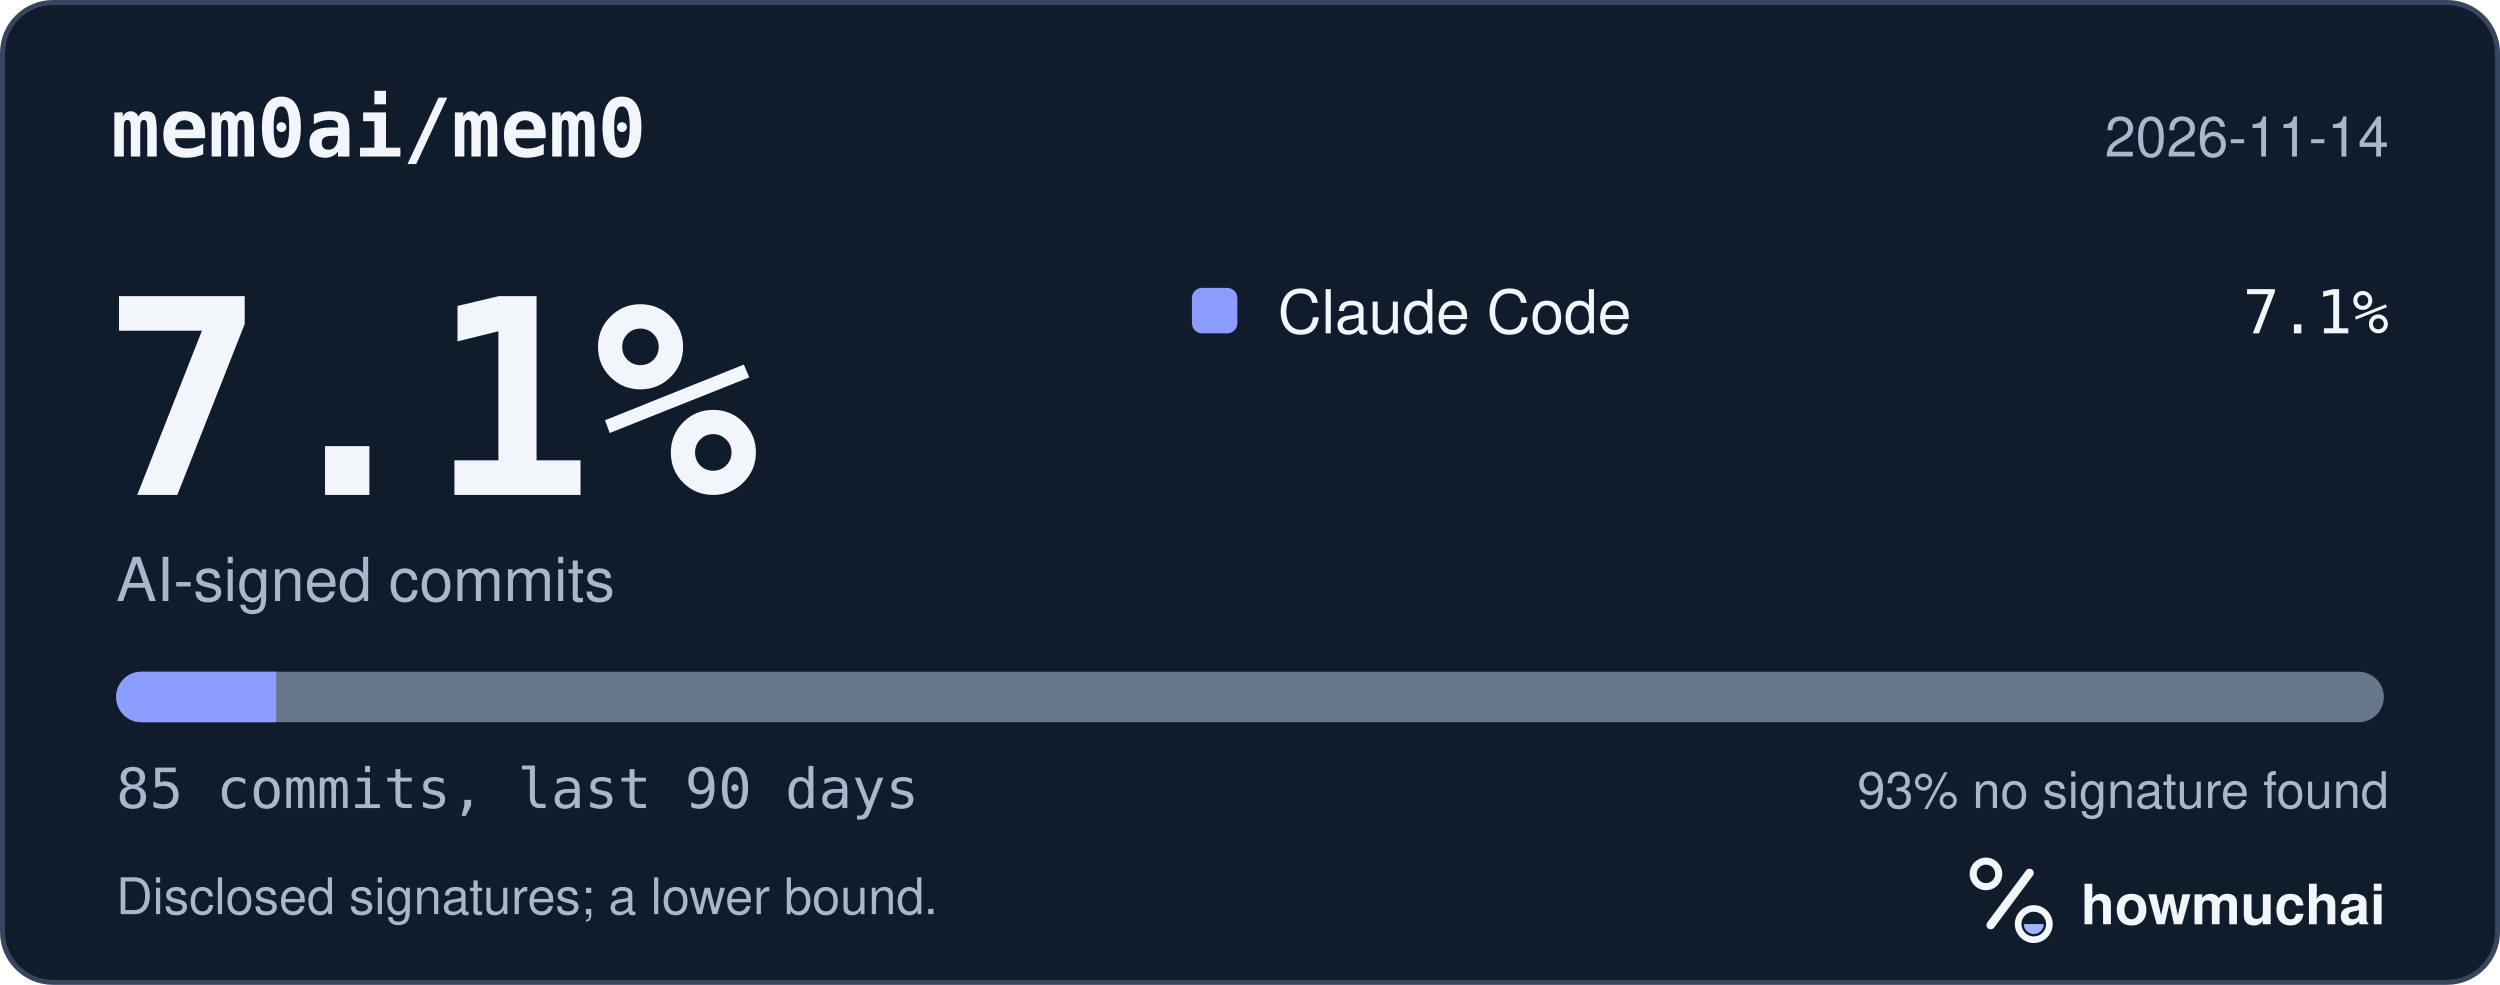
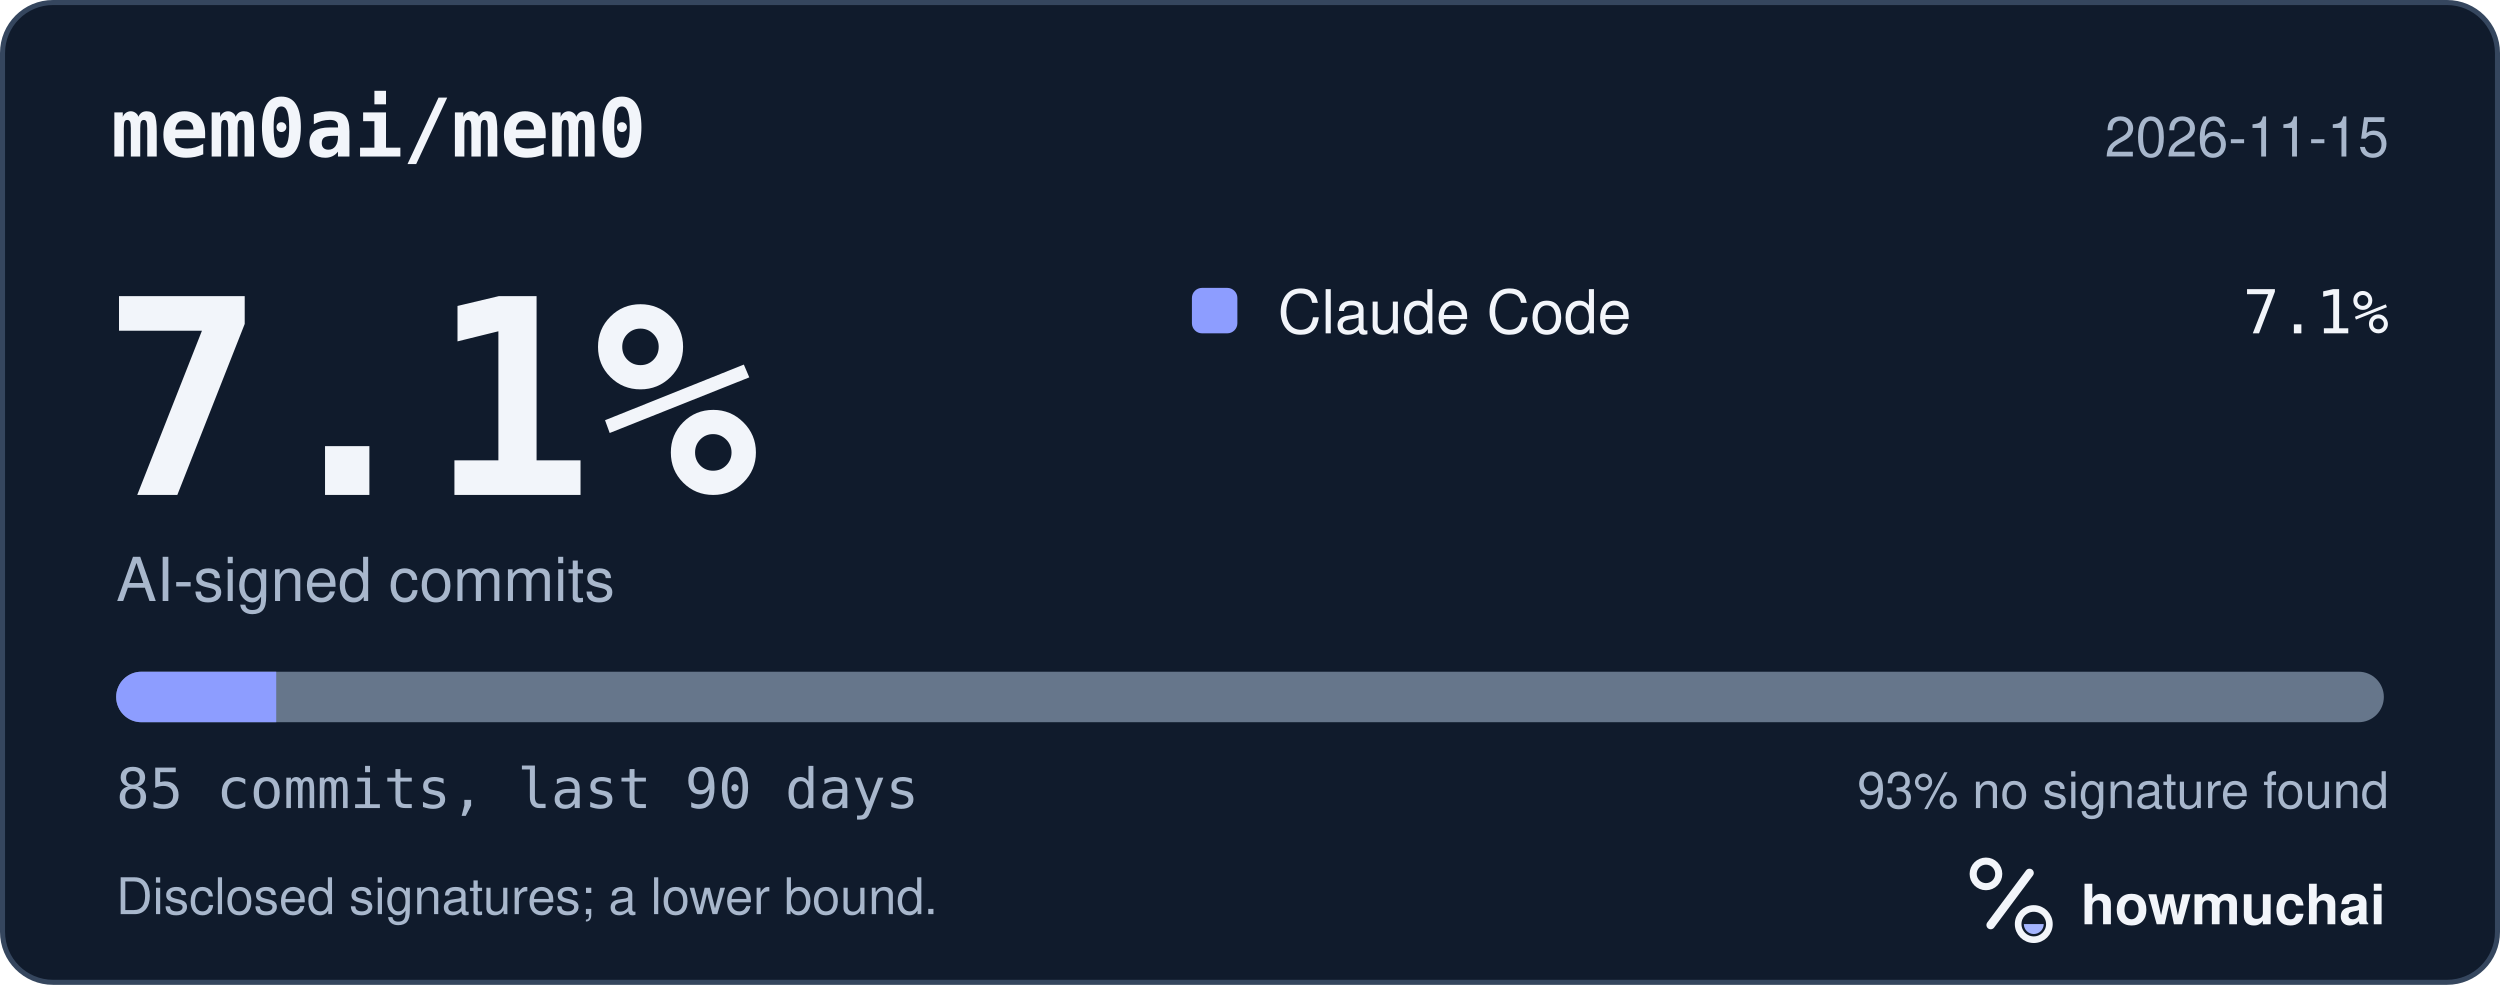
<svg xmlns="http://www.w3.org/2000/svg" width="495" height="195" viewBox="0 0 495 195" role="img" aria-labelledby="hm-t hm-d">
  <rect x="0.5" y="0.5" width="494" height="194" rx="10" fill="#101B2C" stroke="#35465E" />
  <text x="22" y="31" fill="#F2F5FA" font-family="ui-monospace, SF Mono, Menlo, Consolas, IBM Plex Mono, monospace" font-size="16" font-weight="600">mem0ai/mem0</text>
-   <text x="473" y="31" fill="#A8B7CC" font-family="-apple-system, BlinkMacSystemFont, Segoe UI, Helvetica, Arial, Fira Sans, sans-serif" font-size="11" text-anchor="end">2026-11-14</text>
+   <text x="473" y="31" fill="#A8B7CC" font-family="-apple-system, BlinkMacSystemFont, Segoe UI, Helvetica, Arial, Fira Sans, sans-serif" font-size="11" text-anchor="end">2026-11-15</text>
  <text x="20" y="98" fill="#F2F5FA" font-family="ui-monospace, SF Mono, Menlo, Consolas, IBM Plex Mono, monospace" font-size="54" font-weight="700">7.1%</text>
  <text x="23" y="119" fill="#A8B7CC" font-family="-apple-system, BlinkMacSystemFont, Segoe UI, Helvetica, Arial, Fira Sans, sans-serif" font-size="12">AI-signed commits</text>
  <rect x="236" y="57" width="9" height="9" rx="2" fill="#8D9DFF" />
  <text x="253" y="66" fill="#F2F5FA" font-family="-apple-system, BlinkMacSystemFont, Segoe UI, Helvetica, Arial, Fira Sans, sans-serif" font-size="12">Claude Code</text>
  <text x="473" y="66" fill="#F2F5FA" font-family="ui-monospace, SF Mono, Menlo, Consolas, IBM Plex Mono, monospace" font-size="12" text-anchor="end">7.1%</text>
  <defs>
    <clipPath id="hm-bar">
      <rect x="23" y="133" width="449" height="10" rx="5" />
    </clipPath>
  </defs>
  <rect x="23" y="133" width="449" height="10" rx="5" fill="#66768B" />
  <g clip-path="url(#hm-bar)">
    <rect x="23.00" y="133" width="31.69" height="10" fill="#8D9DFF" />
  </g>
  <text x="23" y="160" fill="#A8B7CC" font-family="ui-monospace, SF Mono, Menlo, Consolas, IBM Plex Mono, monospace" font-size="11">85 commits, last 90 days</text>
  <text x="473" y="160" fill="#A8B7CC" font-family="-apple-system, BlinkMacSystemFont, Segoe UI, Helvetica, Arial, Fira Sans, sans-serif" font-size="10" text-anchor="end">93% no signature found</text>
  <text x="23" y="181" fill="#A8B7CC" font-family="-apple-system, BlinkMacSystemFont, Segoe UI, Helvetica, Arial, Fira Sans, sans-serif" font-size="10">Disclosed signatures; a lower bound.</text>
  <g transform="translate(386 166) scale(0.046875)">
    <circle cx="154" cy="150" r="54" fill="none" stroke="#F2F5FA" stroke-width="30" />
    <path d="M174 366 338 146" fill="none" stroke="#F2F5FA" stroke-width="36" stroke-linecap="round" />
    <circle cx="356" cy="362" r="66" fill="none" stroke="#F2F5FA" stroke-width="28" />
    <path d="M314 362a42 42 0 0 0 84 0Z" fill="#A4B5FF" />
  </g>
  <text x="412" y="183" fill="#F2F5FA" font-family="-apple-system, BlinkMacSystemFont, Segoe UI, Helvetica, Arial, Fira Sans, sans-serif" font-size="11" font-weight="650">howmuchai</text>
</svg>
